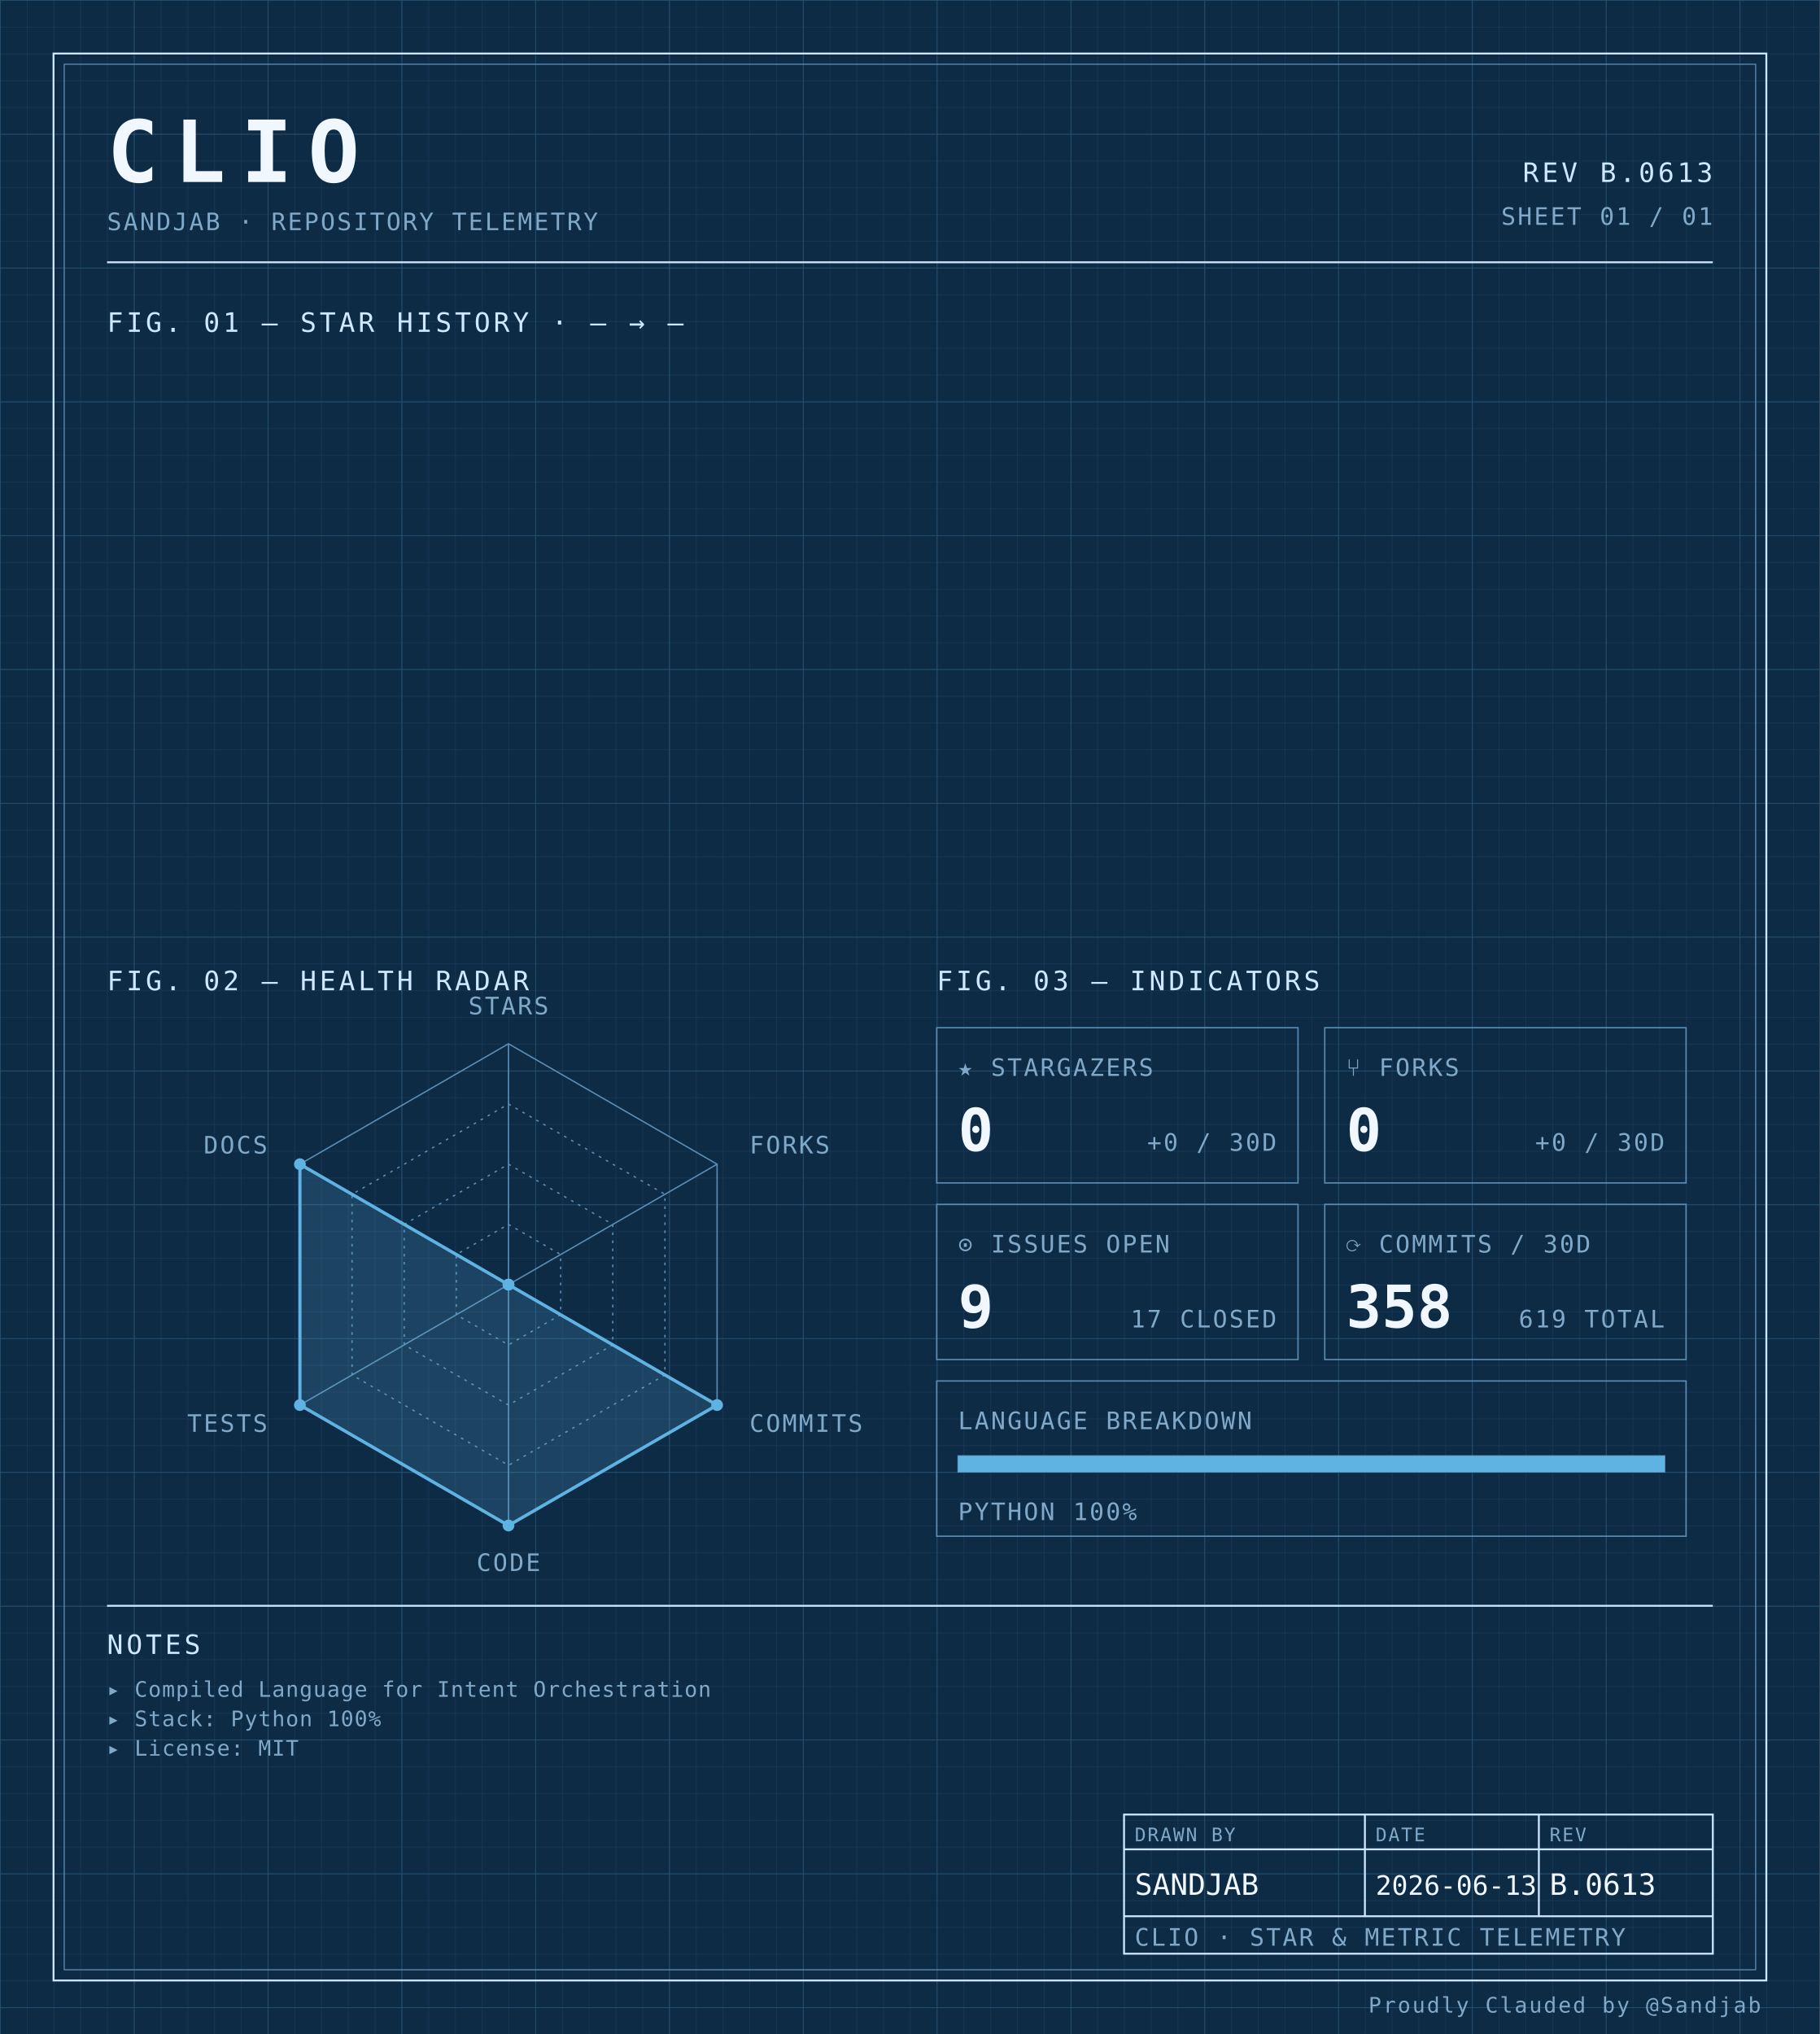
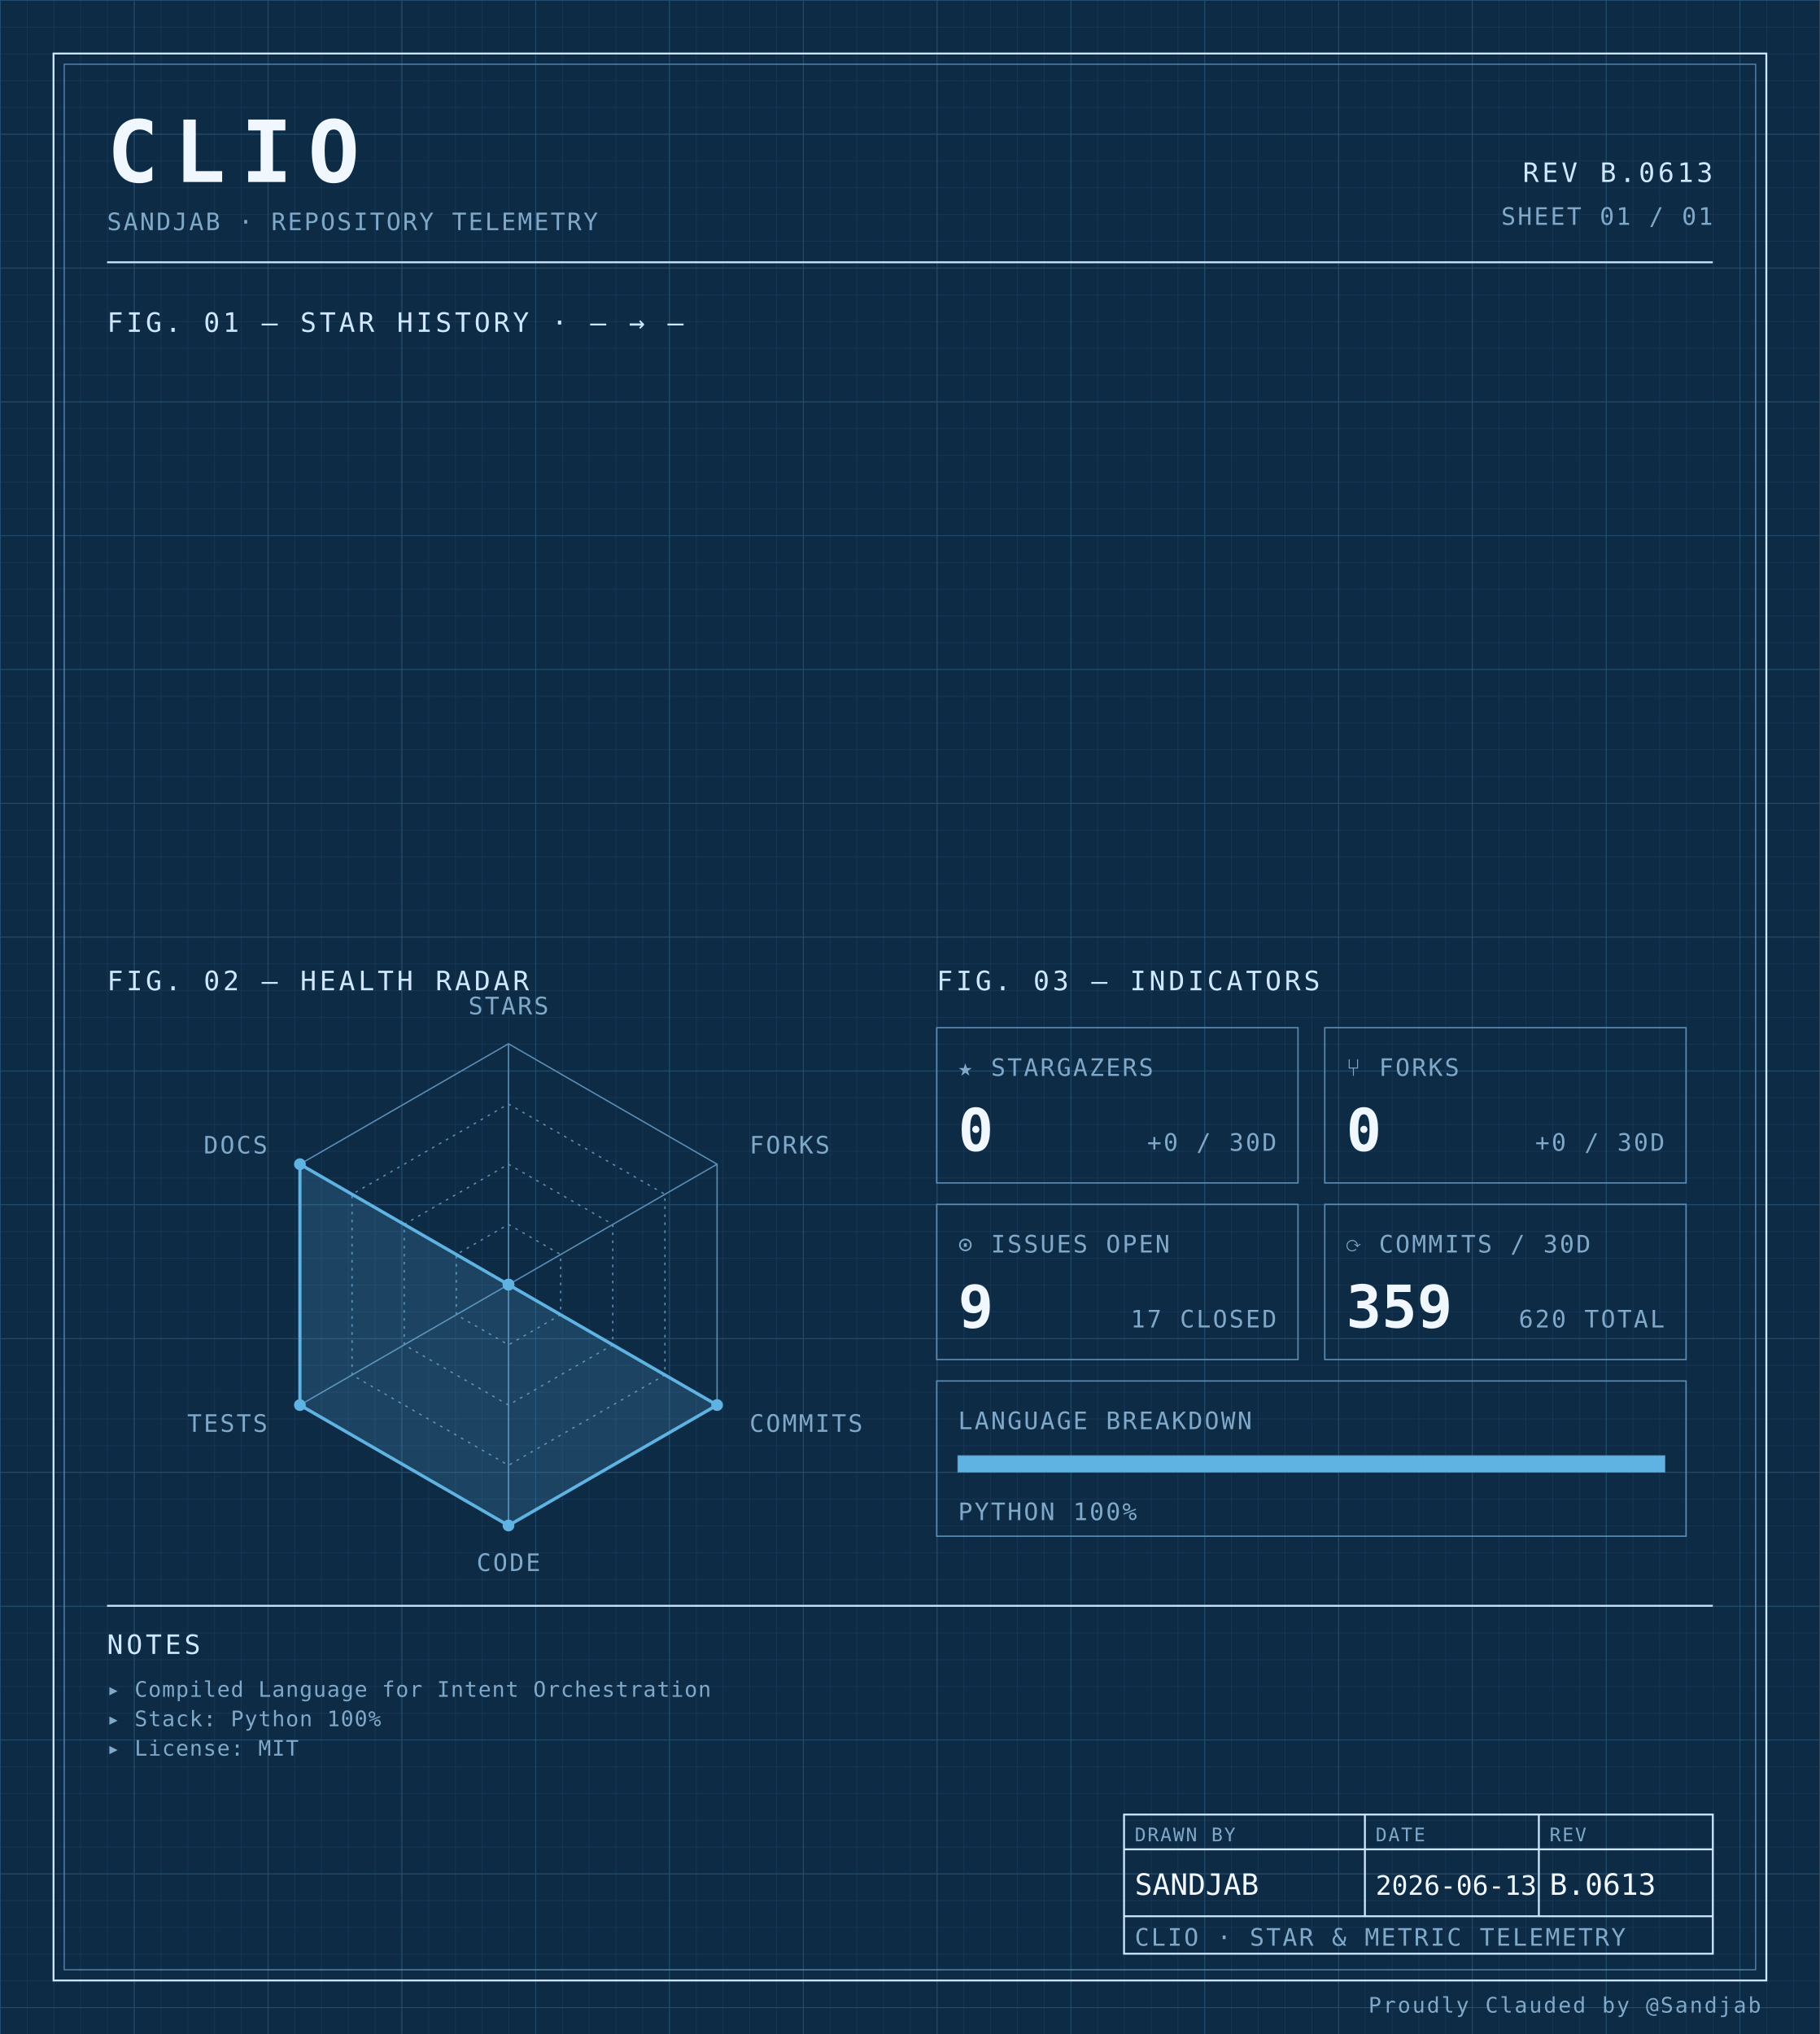
<svg xmlns="http://www.w3.org/2000/svg" width="100%" viewBox="0 0 680 760" role="img">
  <defs>
    <pattern id="grid-fine" width="10" height="10" patternUnits="userSpaceOnUse">
      <path d="M10 0H0V10" fill="none" stroke="#1a3a5c" stroke-width="0.4" />
    </pattern>
    <pattern id="grid-major" width="50" height="50" patternUnits="userSpaceOnUse">
      <path d="M50 0H0V50" fill="none" stroke="#245273" stroke-width="0.5" />
    </pattern>
  </defs>
  <rect x="0" y="0" width="680" height="760" fill="#0d2b45" />
  <rect x="0" y="0" width="680" height="760" fill="url(#grid-fine)" />
  <rect x="0" y="0" width="680" height="760" fill="url(#grid-major)" />
  <rect x="20" y="20" width="640" height="720" fill="none" stroke="#cfe8ff" stroke-width="0.7" />
  <rect x="24" y="24" width="632" height="712" fill="none" stroke="#5b8db5" stroke-width="0.4" />
  <text x="40" y="68" font-family="ui-monospace, 'SF Mono', 'JetBrains Mono', 'Cascadia Code', Consolas, monospace" font-size="32" font-weight="700" fill="#f0f7ff" text-anchor="start" letter-spacing="0.18em">CLIO</text>
  <text x="40" y="86" font-family="ui-monospace, 'SF Mono', 'JetBrains Mono', 'Cascadia Code', Consolas, monospace" font-size="9" font-weight="400" fill="#7fa8c9" text-anchor="start" letter-spacing="0.08em">SANDJAB · REPOSITORY TELEMETRY</text>
  <text x="640" y="68" font-family="ui-monospace, 'SF Mono', 'JetBrains Mono', 'Cascadia Code', Consolas, monospace" font-size="10" font-weight="400" fill="#cfe8ff" text-anchor="end" letter-spacing="0.12em">REV B.0613</text>
  <text x="640" y="84" font-family="ui-monospace, 'SF Mono', 'JetBrains Mono', 'Cascadia Code', Consolas, monospace" font-size="9" font-weight="400" fill="#7fa8c9" text-anchor="end" letter-spacing="0.08em">SHEET 01 / 01</text>
  <line x1="40" y1="98" x2="640" y2="98" stroke="#cfe8ff" stroke-width="0.7" />
  <text x="40" y="124" font-family="ui-monospace, 'SF Mono', 'JetBrains Mono', 'Cascadia Code', Consolas, monospace" font-size="10" font-weight="400" fill="#cfe8ff" text-anchor="start" letter-spacing="0.12em">FIG. 01 — STAR HISTORY · — → —</text>
  <text x="40" y="370" font-family="ui-monospace, 'SF Mono', 'JetBrains Mono', 'Cascadia Code', Consolas, monospace" font-size="10" font-weight="400" fill="#cfe8ff" text-anchor="start" letter-spacing="0.12em">FIG. 02 — HEALTH RADAR</text>
  <g transform="translate(190 480)">
    <polygon points="0.00,-90.00 77.94,-45.00 77.94,45.00 0.00,90.00 -77.94,45.00 -77.94,-45.00" fill="none" stroke="#5b8db5" stroke-width="0.5" />
    <polygon points="0.00,-67.50 58.46,-33.75 58.46,33.75 0.00,67.50 -58.46,33.75 -58.46,-33.75" fill="none" stroke="#5b8db5" stroke-width="0.5" stroke-dasharray="1,2" />
    <polygon points="0.00,-45.00 38.97,-22.50 38.97,22.50 0.00,45.00 -38.97,22.50 -38.97,-22.50" fill="none" stroke="#5b8db5" stroke-width="0.5" stroke-dasharray="1,2" />
    <polygon points="0.00,-22.50 19.49,-11.25 19.49,11.25 0.00,22.50 -19.49,11.25 -19.49,-11.25" fill="none" stroke="#5b8db5" stroke-width="0.5" stroke-dasharray="1,2" />
    <line x1="0" y1="0" x2="0.00" y2="-90.00" stroke="#5b8db5" stroke-width="0.5" />
    <line x1="0" y1="0" x2="77.94" y2="-45.00" stroke="#5b8db5" stroke-width="0.5" />
    <line x1="0" y1="0" x2="77.94" y2="45.00" stroke="#5b8db5" stroke-width="0.5" />
    <line x1="0" y1="0" x2="0.00" y2="90.00" stroke="#5b8db5" stroke-width="0.5" />
    <line x1="0" y1="0" x2="-77.94" y2="45.00" stroke="#5b8db5" stroke-width="0.5" />
    <line x1="0" y1="0" x2="-77.94" y2="-45.00" stroke="#5b8db5" stroke-width="0.5" />
    <polygon points="0.00,0.00 0.00,0.00 77.94,45.00 0.00,90.00 -77.94,45.00 -77.94,-45.00" fill="#5fb3e2" fill-opacity="0.18" stroke="#5fb3e2" stroke-width="1.2" />
    <circle cx="0.00" cy="0.00" r="2.2" fill="#5fb3e2" />
    <circle cx="0.00" cy="0.00" r="2.2" fill="#5fb3e2" />
    <circle cx="77.94" cy="45.00" r="2.2" fill="#5fb3e2" />
    <circle cx="0.00" cy="90.00" r="2.2" fill="#5fb3e2" />
    <circle cx="-77.94" cy="45.00" r="2.2" fill="#5fb3e2" />
    <circle cx="-77.94" cy="-45.00" r="2.2" fill="#5fb3e2" />
    <text x="6.3681633555662356e-15" y="-101" font-family="ui-monospace, 'SF Mono', 'JetBrains Mono', 'Cascadia Code', Consolas, monospace" font-size="9" font-weight="400" fill="#7fa8c9" text-anchor="middle" letter-spacing="0.08em">STARS</text>
    <text x="90.067" y="-49" font-family="ui-monospace, 'SF Mono', 'JetBrains Mono', 'Cascadia Code', Consolas, monospace" font-size="9" font-weight="400" fill="#7fa8c9" text-anchor="start" letter-spacing="0.08em">FORKS</text>
    <text x="90.067" y="55" font-family="ui-monospace, 'SF Mono', 'JetBrains Mono', 'Cascadia Code', Consolas, monospace" font-size="9" font-weight="400" fill="#7fa8c9" text-anchor="start" letter-spacing="0.08em">COMMITS</text>
    <text x="6.3681633555662356e-15" y="107" font-family="ui-monospace, 'SF Mono', 'JetBrains Mono', 'Cascadia Code', Consolas, monospace" font-size="9" font-weight="400" fill="#7fa8c9" text-anchor="middle" letter-spacing="0.08em">CODE</text>
    <text x="-90.067" y="55" font-family="ui-monospace, 'SF Mono', 'JetBrains Mono', 'Cascadia Code', Consolas, monospace" font-size="9" font-weight="400" fill="#7fa8c9" text-anchor="end" letter-spacing="0.08em">TESTS</text>
    <text x="-90.067" y="-49" font-family="ui-monospace, 'SF Mono', 'JetBrains Mono', 'Cascadia Code', Consolas, monospace" font-size="9" font-weight="400" fill="#7fa8c9" text-anchor="end" letter-spacing="0.08em">DOCS</text>
  </g>
  <text x="350" y="370" font-family="ui-monospace, 'SF Mono', 'JetBrains Mono', 'Cascadia Code', Consolas, monospace" font-size="10" font-weight="400" fill="#cfe8ff" text-anchor="start" letter-spacing="0.12em">FIG. 03 — INDICATORS</text>
  <rect x="350" y="384" width="135" height="58" fill="none" stroke="#5b8db5" stroke-width="0.5" />
  <text x="358" y="402" font-family="ui-monospace, 'SF Mono', 'JetBrains Mono', 'Cascadia Code', Consolas, monospace" font-size="9" font-weight="400" fill="#7fa8c9" text-anchor="start" letter-spacing="0.08em">★ STARGAZERS</text>
  <text x="358" y="430" font-family="ui-monospace, 'SF Mono', 'JetBrains Mono', 'Cascadia Code', Consolas, monospace" font-size="22" font-weight="700" fill="#f0f7ff" text-anchor="start" letter-spacing="normal">0</text>
  <text x="477" y="430" font-family="ui-monospace, 'SF Mono', 'JetBrains Mono', 'Cascadia Code', Consolas, monospace" font-size="9" font-weight="400" fill="#7fa8c9" text-anchor="end" letter-spacing="0.08em">+0 / 30D</text>
  <rect x="495" y="384" width="135" height="58" fill="none" stroke="#5b8db5" stroke-width="0.5" />
  <text x="503" y="402" font-family="ui-monospace, 'SF Mono', 'JetBrains Mono', 'Cascadia Code', Consolas, monospace" font-size="9" font-weight="400" fill="#7fa8c9" text-anchor="start" letter-spacing="0.08em">⑂ FORKS</text>
  <text x="503" y="430" font-family="ui-monospace, 'SF Mono', 'JetBrains Mono', 'Cascadia Code', Consolas, monospace" font-size="22" font-weight="700" fill="#f0f7ff" text-anchor="start" letter-spacing="normal">0</text>
  <text x="622" y="430" font-family="ui-monospace, 'SF Mono', 'JetBrains Mono', 'Cascadia Code', Consolas, monospace" font-size="9" font-weight="400" fill="#7fa8c9" text-anchor="end" letter-spacing="0.08em">+0 / 30D</text>
  <rect x="350" y="450" width="135" height="58" fill="none" stroke="#5b8db5" stroke-width="0.5" />
  <text x="358" y="468" font-family="ui-monospace, 'SF Mono', 'JetBrains Mono', 'Cascadia Code', Consolas, monospace" font-size="9" font-weight="400" fill="#7fa8c9" text-anchor="start" letter-spacing="0.08em">⊙ ISSUES OPEN</text>
  <text x="358" y="496" font-family="ui-monospace, 'SF Mono', 'JetBrains Mono', 'Cascadia Code', Consolas, monospace" font-size="22" font-weight="700" fill="#f0f7ff" text-anchor="start" letter-spacing="normal">9</text>
  <text x="477" y="496" font-family="ui-monospace, 'SF Mono', 'JetBrains Mono', 'Cascadia Code', Consolas, monospace" font-size="9" font-weight="400" fill="#7fa8c9" text-anchor="end" letter-spacing="0.08em">17 CLOSED</text>
  <rect x="495" y="450" width="135" height="58" fill="none" stroke="#5b8db5" stroke-width="0.5" />
  <text x="503" y="468" font-family="ui-monospace, 'SF Mono', 'JetBrains Mono', 'Cascadia Code', Consolas, monospace" font-size="9" font-weight="400" fill="#7fa8c9" text-anchor="start" letter-spacing="0.08em">⟳ COMMITS / 30D</text>
-   <text x="503" y="496" font-family="ui-monospace, 'SF Mono', 'JetBrains Mono', 'Cascadia Code', Consolas, monospace" font-size="22" font-weight="700" fill="#f0f7ff" text-anchor="start" letter-spacing="normal">358</text>
-   <text x="622" y="496" font-family="ui-monospace, 'SF Mono', 'JetBrains Mono', 'Cascadia Code', Consolas, monospace" font-size="9" font-weight="400" fill="#7fa8c9" text-anchor="end" letter-spacing="0.08em">619 TOTAL</text>
+   <text x="503" y="496" font-family="ui-monospace, 'SF Mono', 'JetBrains Mono', 'Cascadia Code', Consolas, monospace" font-size="22" font-weight="700" fill="#f0f7ff" text-anchor="start" letter-spacing="normal">359</text>
+   <text x="622" y="496" font-family="ui-monospace, 'SF Mono', 'JetBrains Mono', 'Cascadia Code', Consolas, monospace" font-size="9" font-weight="400" fill="#7fa8c9" text-anchor="end" letter-spacing="0.08em">620 TOTAL</text>
  <rect x="350" y="516" width="280" height="58" fill="none" stroke="#5b8db5" stroke-width="0.5" />
  <text x="358" y="534" font-family="ui-monospace, 'SF Mono', 'JetBrains Mono', 'Cascadia Code', Consolas, monospace" font-size="9" font-weight="400" fill="#7fa8c9" text-anchor="start" letter-spacing="0.08em">LANGUAGE BREAKDOWN</text>
  <rect x="358" y="544" width="264" height="6" fill="none" stroke="#5b8db5" stroke-width="0.5" />
  <rect x="358" y="544" width="264.00" height="6" fill="#5fb3e2" />
  <text x="358" y="568" font-family="ui-monospace, 'SF Mono', 'JetBrains Mono', 'Cascadia Code', Consolas, monospace" font-size="9" font-weight="400" fill="#7fa8c9" text-anchor="start" letter-spacing="0.08em">PYTHON 100%</text>
  <line x1="40" y1="600" x2="640" y2="600" stroke="#cfe8ff" stroke-width="0.7" />
  <text x="40" y="618" font-family="ui-monospace, 'SF Mono', 'JetBrains Mono', 'Cascadia Code', Consolas, monospace" font-size="10" font-weight="400" fill="#cfe8ff" text-anchor="start" letter-spacing="0.12em">NOTES</text>
  <text x="40" y="634" font-family="ui-monospace, 'SF Mono', 'JetBrains Mono', 'Cascadia Code', Consolas, monospace" font-size="8" font-weight="400" fill="#7fa8c9" text-anchor="start" letter-spacing="0.04em">▸ Compiled Language for Intent Orchestration</text>
  <text x="40" y="645" font-family="ui-monospace, 'SF Mono', 'JetBrains Mono', 'Cascadia Code', Consolas, monospace" font-size="8" font-weight="400" fill="#7fa8c9" text-anchor="start" letter-spacing="0.04em">▸ Stack: Python 100%</text>
  <text x="40" y="656" font-family="ui-monospace, 'SF Mono', 'JetBrains Mono', 'Cascadia Code', Consolas, monospace" font-size="8" font-weight="400" fill="#7fa8c9" text-anchor="start" letter-spacing="0.04em">▸ License: MIT</text>
  <rect x="420" y="678" width="220" height="52" fill="none" stroke="#cfe8ff" stroke-width="0.7" />
  <line x1="420" y1="691" x2="640" y2="691" stroke="#cfe8ff" stroke-width="0.7" />
  <line x1="420" y1="716" x2="640" y2="716" stroke="#cfe8ff" stroke-width="0.7" />
  <line x1="510" y1="678" x2="510" y2="716" stroke="#cfe8ff" stroke-width="0.7" />
  <line x1="575" y1="678" x2="575" y2="716" stroke="#cfe8ff" stroke-width="0.7" />
  <text x="424" y="688" font-family="ui-monospace, 'SF Mono', 'JetBrains Mono', 'Cascadia Code', Consolas, monospace" font-size="7" font-weight="400" fill="#7fa8c9" text-anchor="start" letter-spacing="0.08em">DRAWN BY</text>
  <text x="514" y="688" font-family="ui-monospace, 'SF Mono', 'JetBrains Mono', 'Cascadia Code', Consolas, monospace" font-size="7" font-weight="400" fill="#7fa8c9" text-anchor="start" letter-spacing="0.08em">DATE</text>
  <text x="579" y="688" font-family="ui-monospace, 'SF Mono', 'JetBrains Mono', 'Cascadia Code', Consolas, monospace" font-size="7" font-weight="400" fill="#7fa8c9" text-anchor="start" letter-spacing="0.08em">REV</text>
  <text x="424" y="708" font-family="ui-monospace, 'SF Mono', 'JetBrains Mono', 'Cascadia Code', Consolas, monospace" font-size="11" font-weight="400" fill="#f0f7ff" text-anchor="start" letter-spacing="normal">SANDJAB</text>
  <text x="514" y="708" font-family="ui-monospace, 'SF Mono', 'JetBrains Mono', 'Cascadia Code', Consolas, monospace" font-size="10" font-weight="400" fill="#f0f7ff" text-anchor="start" letter-spacing="normal">2026-06-13</text>
  <text x="579" y="708" font-family="ui-monospace, 'SF Mono', 'JetBrains Mono', 'Cascadia Code', Consolas, monospace" font-size="11" font-weight="400" fill="#f0f7ff" text-anchor="start" letter-spacing="normal">B.0613</text>
  <text x="424" y="727" font-family="ui-monospace, 'SF Mono', 'JetBrains Mono', 'Cascadia Code', Consolas, monospace" font-size="9" font-weight="400" fill="#7fa8c9" text-anchor="start" letter-spacing="0.08em">CLIO · STAR &amp; METRIC TELEMETRY</text>
  <text x="658" y="752" font-family="ui-monospace, 'SF Mono', 'JetBrains Mono', 'Cascadia Code', Consolas, monospace" font-size="8" font-weight="400" fill="#7fa8c9" text-anchor="end" letter-spacing="0.08em">Proudly Clauded by @Sandjab</text>
</svg>
